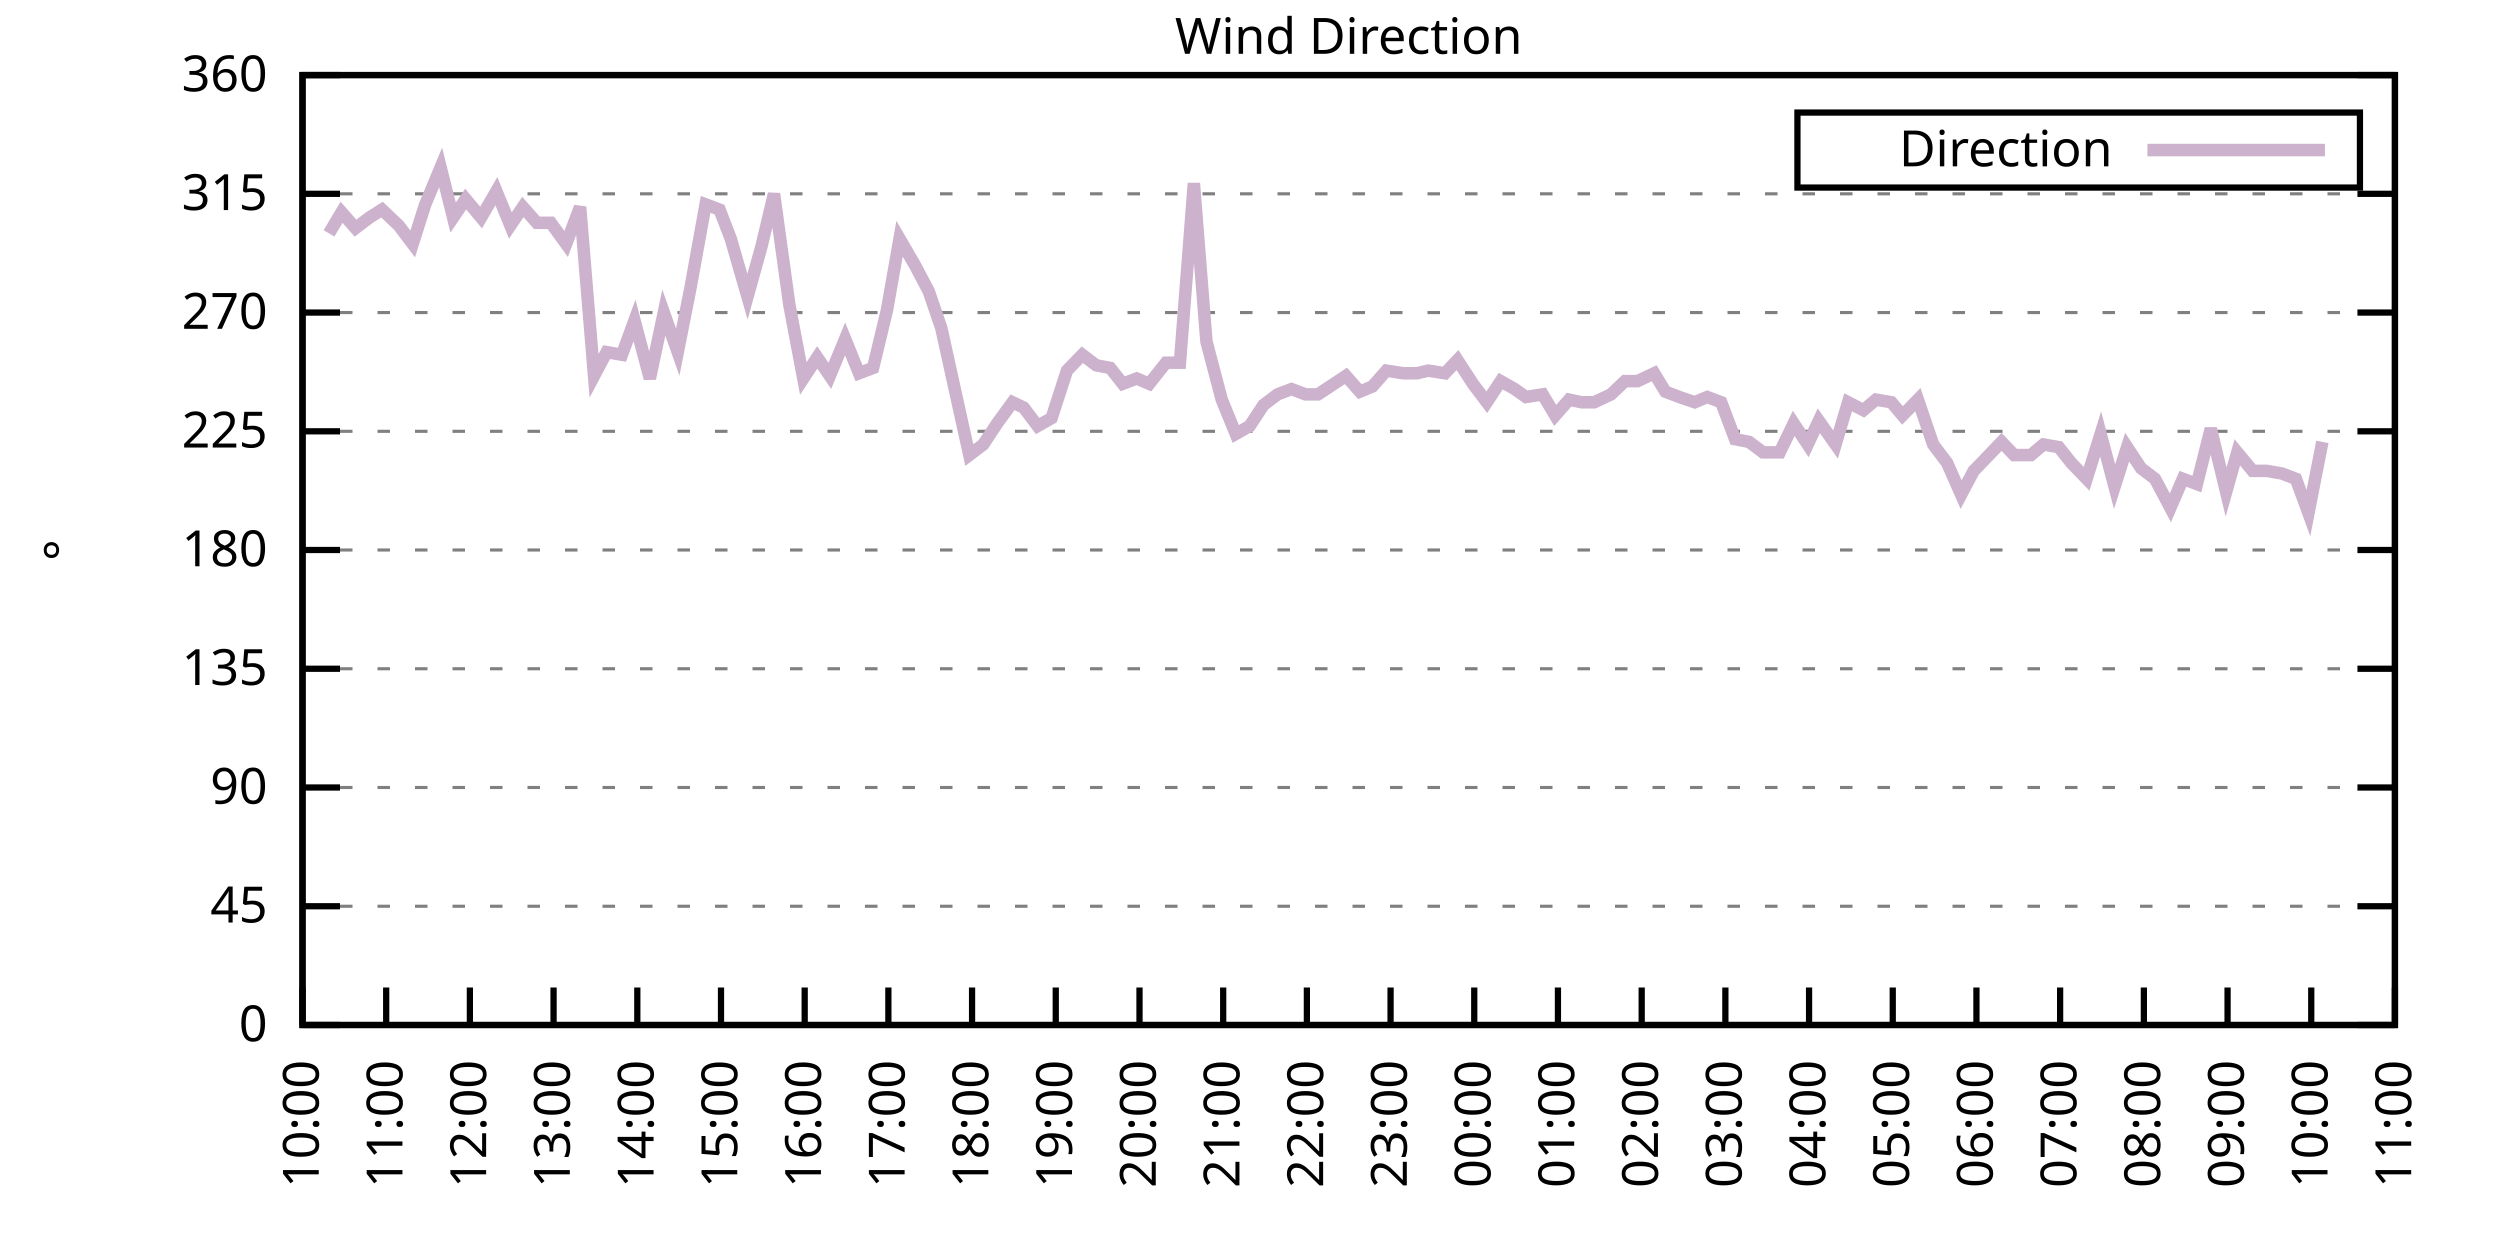
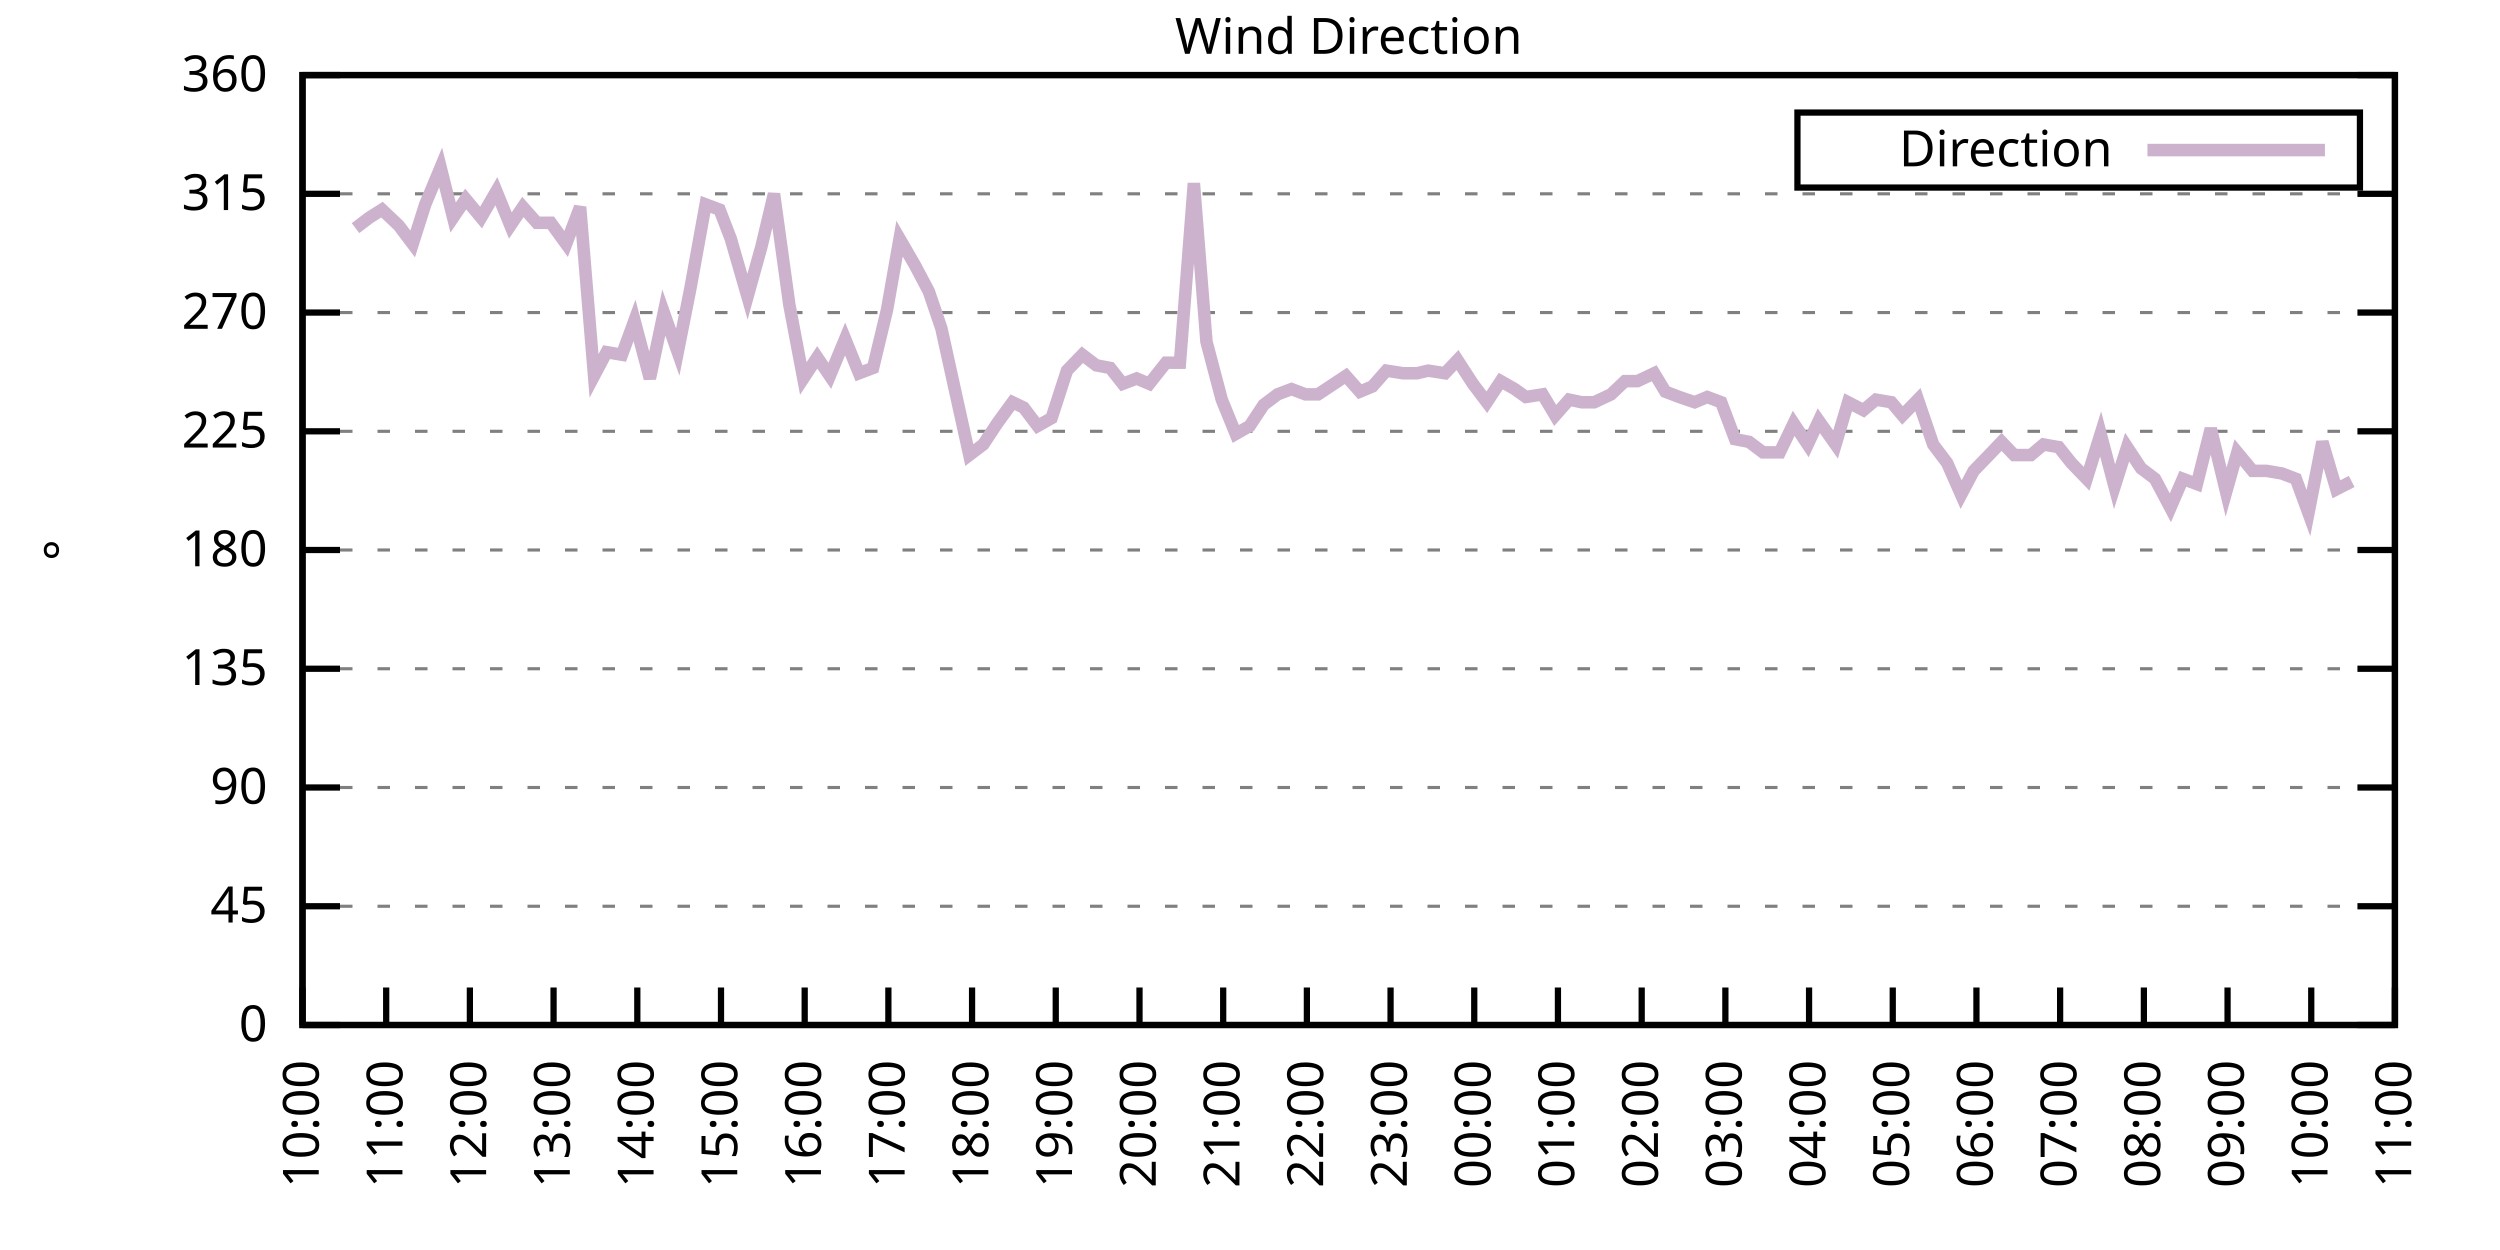
<svg xmlns="http://www.w3.org/2000/svg" xmlns:xlink="http://www.w3.org/1999/xlink" width="400" height="200" viewBox="0 0 400 200">
  <g id="gnuplot_canvas">
    <rect x="0" y="0" width="400" height="200" fill="none" />
    <defs>
      <circle id="gpDot" r="0.5" stroke-width="0.5" stroke="currentColor" />
      <path id="gpPt0" stroke-width="0.333" stroke="currentColor" d="M-1,0 h2 M0,-1 v2" />
      <path id="gpPt1" stroke-width="0.333" stroke="currentColor" d="M-1,-1 L1,1 M1,-1 L-1,1" />
      <path id="gpPt2" stroke-width="0.333" stroke="currentColor" d="M-1,0 L1,0 M0,-1 L0,1 M-1,-1 L1,1 M-1,1 L1,-1" />
      <rect id="gpPt3" stroke-width="0.333" stroke="currentColor" x="-1" y="-1" width="2" height="2" />
      <rect id="gpPt4" stroke-width="0.333" stroke="currentColor" fill="currentColor" x="-1" y="-1" width="2" height="2" />
      <circle id="gpPt5" stroke-width="0.333" stroke="currentColor" cx="0" cy="0" r="1" />
      <use xlink:href="#gpPt5" id="gpPt6" fill="currentColor" stroke="none" />
      <path id="gpPt7" stroke-width="0.333" stroke="currentColor" d="M0,-1.33 L-1.33,0.67 L1.33,0.67 z" />
      <use xlink:href="#gpPt7" id="gpPt8" fill="currentColor" stroke="none" />
      <use xlink:href="#gpPt7" id="gpPt9" stroke="currentColor" transform="rotate(180)" />
      <use xlink:href="#gpPt9" id="gpPt10" fill="currentColor" stroke="none" />
      <use xlink:href="#gpPt3" id="gpPt11" stroke="currentColor" transform="rotate(45)" />
      <use xlink:href="#gpPt11" id="gpPt12" fill="currentColor" stroke="none" />
      <path id="gpPt13" stroke-width="0.333" stroke="currentColor" d="M0,1.330 L1.265,0.411 L0.782,-1.067 L-0.782,-1.076 L-1.265,0.411 z" />
      <use xlink:href="#gpPt13" id="gpPt14" fill="currentColor" stroke="none" />
      <filter id="textbox" filterUnits="objectBoundingBox" x="0" y="0" height="1" width="1">
        <feFlood flood-color="white" flood-opacity="1" result="bgnd" />
        <feComposite in="SourceGraphic" in2="bgnd" operator="atop" />
      </filter>
      <filter id="greybox" filterUnits="objectBoundingBox" x="0" y="0" height="1" width="1">
        <feFlood flood-color="lightgrey" flood-opacity="1" result="grey" />
        <feComposite in="SourceGraphic" in2="grey" operator="atop" />
      </filter>
    </defs>
    <g fill="none" color="white" stroke="currentColor" stroke-width="1.00" stroke-linecap="butt" stroke-linejoin="miter">
</g>
    <g fill="none" color="black" stroke="currentColor" stroke-width="1.00" stroke-linecap="butt" stroke-linejoin="miter">
      <g stroke="none" shape-rendering="crispEdges">
        <polygon fill="rgb(255, 255, 255)" points="48.40,164.00 383.18,164.00 383.18,12.02 48.40,12.02 " />
      </g>
    </g>
    <g fill="none" color="black" stroke="currentColor" stroke-width="1.00" stroke-linecap="butt" stroke-linejoin="miter">
</g>
    <g fill="none" color="black" stroke="black" stroke-width="0.50" stroke-linecap="butt" stroke-linejoin="miter">
</g>
    <g fill="none" color="gray" stroke="currentColor" stroke-width="0.50" stroke-linecap="butt" stroke-linejoin="miter">
      <path stroke="gray" stroke-dasharray="2,4" class="gridline" d="M48.40,164.00 L383.19,164.00  " />
    </g>
    <g fill="none" color="gray" stroke="gray" stroke-width="1.00" stroke-linecap="butt" stroke-linejoin="miter">
</g>
    <g fill="none" color="black" stroke="currentColor" stroke-width="1.00" stroke-linecap="butt" stroke-linejoin="miter">
      <path stroke="black" d="M48.40,164.00 L54.40,164.00 M383.19,164.00 L377.19,164.00  " />
      <g transform="translate(42.80,166.60)" stroke="none" fill="black" font-family="Sans" font-size="8.00" text-anchor="end">
        <text>
          <tspan font-family="Sans"> 0</tspan>
        </text>
      </g>
    </g>
    <g fill="none" color="black" stroke="currentColor" stroke-width="1.00" stroke-linecap="butt" stroke-linejoin="miter">
</g>
    <g fill="none" color="black" stroke="black" stroke-width="0.50" stroke-linecap="butt" stroke-linejoin="miter">
</g>
    <g fill="none" color="gray" stroke="currentColor" stroke-width="0.50" stroke-linecap="butt" stroke-linejoin="miter">
      <path stroke="gray" stroke-dasharray="2,4" class="gridline" d="M48.40,145.00 L383.19,145.00  " />
    </g>
    <g fill="none" color="gray" stroke="gray" stroke-width="1.00" stroke-linecap="butt" stroke-linejoin="miter">
</g>
    <g fill="none" color="black" stroke="currentColor" stroke-width="1.00" stroke-linecap="butt" stroke-linejoin="miter">
      <path stroke="black" d="M48.40,145.00 L54.40,145.00 M383.19,145.00 L377.19,145.00  " />
      <g transform="translate(42.80,147.60)" stroke="none" fill="black" font-family="Sans" font-size="8.00" text-anchor="end">
        <text>
          <tspan font-family="Sans"> 45</tspan>
        </text>
      </g>
    </g>
    <g fill="none" color="black" stroke="currentColor" stroke-width="1.00" stroke-linecap="butt" stroke-linejoin="miter">
</g>
    <g fill="none" color="black" stroke="black" stroke-width="0.50" stroke-linecap="butt" stroke-linejoin="miter">
</g>
    <g fill="none" color="gray" stroke="currentColor" stroke-width="0.50" stroke-linecap="butt" stroke-linejoin="miter">
      <path stroke="gray" stroke-dasharray="2,4" class="gridline" d="M48.40,126.00 L383.19,126.00  " />
    </g>
    <g fill="none" color="gray" stroke="gray" stroke-width="1.00" stroke-linecap="butt" stroke-linejoin="miter">
</g>
    <g fill="none" color="black" stroke="currentColor" stroke-width="1.00" stroke-linecap="butt" stroke-linejoin="miter">
      <path stroke="black" d="M48.40,126.00 L54.40,126.00 M383.19,126.00 L377.19,126.00  " />
      <g transform="translate(42.80,128.60)" stroke="none" fill="black" font-family="Sans" font-size="8.00" text-anchor="end">
        <text>
          <tspan font-family="Sans"> 90</tspan>
        </text>
      </g>
    </g>
    <g fill="none" color="black" stroke="currentColor" stroke-width="1.00" stroke-linecap="butt" stroke-linejoin="miter">
</g>
    <g fill="none" color="black" stroke="black" stroke-width="0.50" stroke-linecap="butt" stroke-linejoin="miter">
</g>
    <g fill="none" color="gray" stroke="currentColor" stroke-width="0.50" stroke-linecap="butt" stroke-linejoin="miter">
      <path stroke="gray" stroke-dasharray="2,4" class="gridline" d="M48.40,107.00 L383.19,107.00  " />
    </g>
    <g fill="none" color="gray" stroke="gray" stroke-width="1.00" stroke-linecap="butt" stroke-linejoin="miter">
</g>
    <g fill="none" color="black" stroke="currentColor" stroke-width="1.00" stroke-linecap="butt" stroke-linejoin="miter">
      <path stroke="black" d="M48.40,107.00 L54.40,107.00 M383.19,107.00 L377.19,107.00  " />
      <g transform="translate(42.80,109.60)" stroke="none" fill="black" font-family="Sans" font-size="8.00" text-anchor="end">
        <text>
          <tspan font-family="Sans"> 135</tspan>
        </text>
      </g>
    </g>
    <g fill="none" color="black" stroke="currentColor" stroke-width="1.00" stroke-linecap="butt" stroke-linejoin="miter">
</g>
    <g fill="none" color="black" stroke="black" stroke-width="0.50" stroke-linecap="butt" stroke-linejoin="miter">
</g>
    <g fill="none" color="gray" stroke="currentColor" stroke-width="0.50" stroke-linecap="butt" stroke-linejoin="miter">
      <path stroke="gray" stroke-dasharray="2,4" class="gridline" d="M48.40,88.00 L383.19,88.00  " />
    </g>
    <g fill="none" color="gray" stroke="gray" stroke-width="1.00" stroke-linecap="butt" stroke-linejoin="miter">
</g>
    <g fill="none" color="black" stroke="currentColor" stroke-width="1.00" stroke-linecap="butt" stroke-linejoin="miter">
      <path stroke="black" d="M48.40,88.00 L54.40,88.00 M383.19,88.00 L377.19,88.00  " />
      <g transform="translate(42.80,90.60)" stroke="none" fill="black" font-family="Sans" font-size="8.00" text-anchor="end">
        <text>
          <tspan font-family="Sans"> 180</tspan>
        </text>
      </g>
    </g>
    <g fill="none" color="black" stroke="currentColor" stroke-width="1.00" stroke-linecap="butt" stroke-linejoin="miter">
</g>
    <g fill="none" color="black" stroke="black" stroke-width="0.50" stroke-linecap="butt" stroke-linejoin="miter">
</g>
    <g fill="none" color="gray" stroke="currentColor" stroke-width="0.50" stroke-linecap="butt" stroke-linejoin="miter">
      <path stroke="gray" stroke-dasharray="2,4" class="gridline" d="M48.40,69.01 L383.19,69.01  " />
    </g>
    <g fill="none" color="gray" stroke="gray" stroke-width="1.00" stroke-linecap="butt" stroke-linejoin="miter">
</g>
    <g fill="none" color="black" stroke="currentColor" stroke-width="1.00" stroke-linecap="butt" stroke-linejoin="miter">
      <path stroke="black" d="M48.40,69.01 L54.40,69.01 M383.19,69.01 L377.19,69.01  " />
      <g transform="translate(42.80,71.61)" stroke="none" fill="black" font-family="Sans" font-size="8.00" text-anchor="end">
        <text>
          <tspan font-family="Sans"> 225</tspan>
        </text>
      </g>
    </g>
    <g fill="none" color="black" stroke="currentColor" stroke-width="1.00" stroke-linecap="butt" stroke-linejoin="miter">
</g>
    <g fill="none" color="black" stroke="black" stroke-width="0.50" stroke-linecap="butt" stroke-linejoin="miter">
</g>
    <g fill="none" color="gray" stroke="currentColor" stroke-width="0.50" stroke-linecap="butt" stroke-linejoin="miter">
      <path stroke="gray" stroke-dasharray="2,4" class="gridline" d="M48.40,50.01 L383.19,50.01  " />
    </g>
    <g fill="none" color="gray" stroke="gray" stroke-width="1.00" stroke-linecap="butt" stroke-linejoin="miter">
</g>
    <g fill="none" color="black" stroke="currentColor" stroke-width="1.00" stroke-linecap="butt" stroke-linejoin="miter">
      <path stroke="black" d="M48.40,50.01 L54.40,50.01 M383.19,50.01 L377.19,50.01  " />
      <g transform="translate(42.80,52.61)" stroke="none" fill="black" font-family="Sans" font-size="8.00" text-anchor="end">
        <text>
          <tspan font-family="Sans"> 270</tspan>
        </text>
      </g>
    </g>
    <g fill="none" color="black" stroke="currentColor" stroke-width="1.00" stroke-linecap="butt" stroke-linejoin="miter">
</g>
    <g fill="none" color="black" stroke="black" stroke-width="0.50" stroke-linecap="butt" stroke-linejoin="miter">
</g>
    <g fill="none" color="gray" stroke="currentColor" stroke-width="0.50" stroke-linecap="butt" stroke-linejoin="miter">
      <path stroke="gray" stroke-dasharray="2,4" class="gridline" d="M48.40,31.01 L383.19,31.01  " />
    </g>
    <g fill="none" color="gray" stroke="gray" stroke-width="1.00" stroke-linecap="butt" stroke-linejoin="miter">
</g>
    <g fill="none" color="black" stroke="currentColor" stroke-width="1.00" stroke-linecap="butt" stroke-linejoin="miter">
      <path stroke="black" d="M48.40,31.01 L54.40,31.01 M383.19,31.01 L377.19,31.01  " />
      <g transform="translate(42.80,33.61)" stroke="none" fill="black" font-family="Sans" font-size="8.00" text-anchor="end">
        <text>
          <tspan font-family="Sans"> 315</tspan>
        </text>
      </g>
    </g>
    <g fill="none" color="black" stroke="currentColor" stroke-width="1.00" stroke-linecap="butt" stroke-linejoin="miter">
</g>
    <g fill="none" color="black" stroke="black" stroke-width="0.50" stroke-linecap="butt" stroke-linejoin="miter">
</g>
    <g fill="none" color="gray" stroke="currentColor" stroke-width="0.50" stroke-linecap="butt" stroke-linejoin="miter">
      <path stroke="gray" stroke-dasharray="2,4" class="gridline" d="M48.40,12.01 L383.19,12.01  " />
    </g>
    <g fill="none" color="gray" stroke="gray" stroke-width="1.00" stroke-linecap="butt" stroke-linejoin="miter">
</g>
    <g fill="none" color="black" stroke="currentColor" stroke-width="1.00" stroke-linecap="butt" stroke-linejoin="miter">
      <path stroke="black" d="M48.40,12.01 L54.40,12.01 M383.19,12.01 L377.19,12.01  " />
      <g transform="translate(42.80,14.61)" stroke="none" fill="black" font-family="Sans" font-size="8.00" text-anchor="end">
        <text>
          <tspan font-family="Sans"> 360</tspan>
        </text>
      </g>
    </g>
    <g fill="none" color="black" stroke="currentColor" stroke-width="1.00" stroke-linecap="butt" stroke-linejoin="miter">
      <path stroke="black" d="M48.40,164.00 L48.40,158.00  " />
      <g transform="translate(51.00,169.60) rotate(270.00)" stroke="none" fill="black" font-family="Sans" font-size="8.00" text-anchor="end">
        <text>
          <tspan font-family="Sans">10:00</tspan>
        </text>
      </g>
    </g>
    <g fill="none" color="black" stroke="currentColor" stroke-width="1.00" stroke-linecap="butt" stroke-linejoin="miter">
      <path stroke="black" d="M61.79,164.00 L61.79,158.00  " />
      <g transform="translate(64.39,169.60) rotate(270.00)" stroke="none" fill="black" font-family="Sans" font-size="8.00" text-anchor="end">
        <text>
          <tspan font-family="Sans">11:00</tspan>
        </text>
      </g>
    </g>
    <g fill="none" color="black" stroke="currentColor" stroke-width="1.00" stroke-linecap="butt" stroke-linejoin="miter">
      <path stroke="black" d="M75.18,164.00 L75.18,158.00  " />
      <g transform="translate(77.78,169.60) rotate(270.00)" stroke="none" fill="black" font-family="Sans" font-size="8.00" text-anchor="end">
        <text>
          <tspan font-family="Sans">12:00</tspan>
        </text>
      </g>
    </g>
    <g fill="none" color="black" stroke="currentColor" stroke-width="1.00" stroke-linecap="butt" stroke-linejoin="miter">
      <path stroke="black" d="M88.57,164.00 L88.57,158.00  " />
      <g transform="translate(91.17,169.60) rotate(270.00)" stroke="none" fill="black" font-family="Sans" font-size="8.00" text-anchor="end">
        <text>
          <tspan font-family="Sans">13:00</tspan>
        </text>
      </g>
    </g>
    <g fill="none" color="black" stroke="currentColor" stroke-width="1.00" stroke-linecap="butt" stroke-linejoin="miter">
      <path stroke="black" d="M101.97,164.00 L101.97,158.00  " />
      <g transform="translate(104.57,169.60) rotate(270.00)" stroke="none" fill="black" font-family="Sans" font-size="8.00" text-anchor="end">
        <text>
          <tspan font-family="Sans">14:00</tspan>
        </text>
      </g>
    </g>
    <g fill="none" color="black" stroke="currentColor" stroke-width="1.00" stroke-linecap="butt" stroke-linejoin="miter">
      <path stroke="black" d="M115.36,164.00 L115.36,158.00  " />
      <g transform="translate(117.96,169.60) rotate(270.00)" stroke="none" fill="black" font-family="Sans" font-size="8.00" text-anchor="end">
        <text>
          <tspan font-family="Sans">15:00</tspan>
        </text>
      </g>
    </g>
    <g fill="none" color="black" stroke="currentColor" stroke-width="1.00" stroke-linecap="butt" stroke-linejoin="miter">
      <path stroke="black" d="M128.75,164.00 L128.75,158.00  " />
      <g transform="translate(131.35,169.60) rotate(270.00)" stroke="none" fill="black" font-family="Sans" font-size="8.00" text-anchor="end">
        <text>
          <tspan font-family="Sans">16:00</tspan>
        </text>
      </g>
    </g>
    <g fill="none" color="black" stroke="currentColor" stroke-width="1.00" stroke-linecap="butt" stroke-linejoin="miter">
      <path stroke="black" d="M142.14,164.00 L142.14,158.00  " />
      <g transform="translate(144.74,169.60) rotate(270.00)" stroke="none" fill="black" font-family="Sans" font-size="8.00" text-anchor="end">
        <text>
          <tspan font-family="Sans">17:00</tspan>
        </text>
      </g>
    </g>
    <g fill="none" color="black" stroke="currentColor" stroke-width="1.00" stroke-linecap="butt" stroke-linejoin="miter">
      <path stroke="black" d="M155.53,164.00 L155.53,158.00  " />
      <g transform="translate(158.13,169.60) rotate(270.00)" stroke="none" fill="black" font-family="Sans" font-size="8.00" text-anchor="end">
        <text>
          <tspan font-family="Sans">18:00</tspan>
        </text>
      </g>
    </g>
    <g fill="none" color="black" stroke="currentColor" stroke-width="1.00" stroke-linecap="butt" stroke-linejoin="miter">
      <path stroke="black" d="M168.92,164.00 L168.92,158.00  " />
      <g transform="translate(171.52,169.60) rotate(270.00)" stroke="none" fill="black" font-family="Sans" font-size="8.00" text-anchor="end">
        <text>
          <tspan font-family="Sans">19:00</tspan>
        </text>
      </g>
    </g>
    <g fill="none" color="black" stroke="currentColor" stroke-width="1.00" stroke-linecap="butt" stroke-linejoin="miter">
      <path stroke="black" d="M182.32,164.00 L182.32,158.00  " />
      <g transform="translate(184.92,169.60) rotate(270.00)" stroke="none" fill="black" font-family="Sans" font-size="8.00" text-anchor="end">
        <text>
          <tspan font-family="Sans">20:00</tspan>
        </text>
      </g>
    </g>
    <g fill="none" color="black" stroke="currentColor" stroke-width="1.00" stroke-linecap="butt" stroke-linejoin="miter">
      <path stroke="black" d="M195.71,164.00 L195.71,158.00  " />
      <g transform="translate(198.31,169.60) rotate(270.00)" stroke="none" fill="black" font-family="Sans" font-size="8.00" text-anchor="end">
        <text>
          <tspan font-family="Sans">21:00</tspan>
        </text>
      </g>
    </g>
    <g fill="none" color="black" stroke="currentColor" stroke-width="1.00" stroke-linecap="butt" stroke-linejoin="miter">
      <path stroke="black" d="M209.10,164.00 L209.10,158.00  " />
      <g transform="translate(211.70,169.60) rotate(270.00)" stroke="none" fill="black" font-family="Sans" font-size="8.00" text-anchor="end">
        <text>
          <tspan font-family="Sans">22:00</tspan>
        </text>
      </g>
    </g>
    <g fill="none" color="black" stroke="currentColor" stroke-width="1.00" stroke-linecap="butt" stroke-linejoin="miter">
      <path stroke="black" d="M222.49,164.00 L222.49,158.00  " />
      <g transform="translate(225.09,169.60) rotate(270.00)" stroke="none" fill="black" font-family="Sans" font-size="8.00" text-anchor="end">
        <text>
          <tspan font-family="Sans">23:00</tspan>
        </text>
      </g>
    </g>
    <g fill="none" color="black" stroke="currentColor" stroke-width="1.00" stroke-linecap="butt" stroke-linejoin="miter">
      <path stroke="black" d="M235.88,164.00 L235.88,158.00  " />
      <g transform="translate(238.48,169.60) rotate(270.00)" stroke="none" fill="black" font-family="Sans" font-size="8.00" text-anchor="end">
        <text>
          <tspan font-family="Sans">00:00</tspan>
        </text>
      </g>
    </g>
    <g fill="none" color="black" stroke="currentColor" stroke-width="1.00" stroke-linecap="butt" stroke-linejoin="miter">
      <path stroke="black" d="M249.27,164.00 L249.27,158.00  " />
      <g transform="translate(251.87,169.60) rotate(270.00)" stroke="none" fill="black" font-family="Sans" font-size="8.00" text-anchor="end">
        <text>
          <tspan font-family="Sans">01:00</tspan>
        </text>
      </g>
    </g>
    <g fill="none" color="black" stroke="currentColor" stroke-width="1.00" stroke-linecap="butt" stroke-linejoin="miter">
      <path stroke="black" d="M262.67,164.00 L262.67,158.00  " />
      <g transform="translate(265.27,169.60) rotate(270.00)" stroke="none" fill="black" font-family="Sans" font-size="8.00" text-anchor="end">
        <text>
          <tspan font-family="Sans">02:00</tspan>
        </text>
      </g>
    </g>
    <g fill="none" color="black" stroke="currentColor" stroke-width="1.00" stroke-linecap="butt" stroke-linejoin="miter">
      <path stroke="black" d="M276.06,164.00 L276.06,158.00  " />
      <g transform="translate(278.66,169.60) rotate(270.00)" stroke="none" fill="black" font-family="Sans" font-size="8.00" text-anchor="end">
        <text>
          <tspan font-family="Sans">03:00</tspan>
        </text>
      </g>
    </g>
    <g fill="none" color="black" stroke="currentColor" stroke-width="1.00" stroke-linecap="butt" stroke-linejoin="miter">
      <path stroke="black" d="M289.45,164.00 L289.45,158.00  " />
      <g transform="translate(292.05,169.60) rotate(270.00)" stroke="none" fill="black" font-family="Sans" font-size="8.00" text-anchor="end">
        <text>
          <tspan font-family="Sans">04:00</tspan>
        </text>
      </g>
    </g>
    <g fill="none" color="black" stroke="currentColor" stroke-width="1.00" stroke-linecap="butt" stroke-linejoin="miter">
      <path stroke="black" d="M302.84,164.00 L302.84,158.00  " />
      <g transform="translate(305.44,169.60) rotate(270.00)" stroke="none" fill="black" font-family="Sans" font-size="8.00" text-anchor="end">
        <text>
          <tspan font-family="Sans">05:00</tspan>
        </text>
      </g>
    </g>
    <g fill="none" color="black" stroke="currentColor" stroke-width="1.00" stroke-linecap="butt" stroke-linejoin="miter">
      <path stroke="black" d="M316.23,164.00 L316.23,158.00  " />
      <g transform="translate(318.83,169.60) rotate(270.00)" stroke="none" fill="black" font-family="Sans" font-size="8.00" text-anchor="end">
        <text>
          <tspan font-family="Sans">06:00</tspan>
        </text>
      </g>
    </g>
    <g fill="none" color="black" stroke="currentColor" stroke-width="1.00" stroke-linecap="butt" stroke-linejoin="miter">
      <path stroke="black" d="M329.62,164.00 L329.62,158.00  " />
      <g transform="translate(332.22,169.60) rotate(270.00)" stroke="none" fill="black" font-family="Sans" font-size="8.00" text-anchor="end">
        <text>
          <tspan font-family="Sans">07:00</tspan>
        </text>
      </g>
    </g>
    <g fill="none" color="black" stroke="currentColor" stroke-width="1.00" stroke-linecap="butt" stroke-linejoin="miter">
      <path stroke="black" d="M343.02,164.00 L343.02,158.00  " />
      <g transform="translate(345.62,169.60) rotate(270.00)" stroke="none" fill="black" font-family="Sans" font-size="8.00" text-anchor="end">
        <text>
          <tspan font-family="Sans">08:00</tspan>
        </text>
      </g>
    </g>
    <g fill="none" color="black" stroke="currentColor" stroke-width="1.00" stroke-linecap="butt" stroke-linejoin="miter">
      <path stroke="black" d="M356.41,164.00 L356.41,158.00  " />
      <g transform="translate(359.01,169.60) rotate(270.00)" stroke="none" fill="black" font-family="Sans" font-size="8.00" text-anchor="end">
        <text>
          <tspan font-family="Sans">09:00</tspan>
        </text>
      </g>
    </g>
    <g fill="none" color="black" stroke="currentColor" stroke-width="1.00" stroke-linecap="butt" stroke-linejoin="miter">
      <path stroke="black" d="M369.80,164.00 L369.80,158.00  " />
      <g transform="translate(372.40,169.60) rotate(270.00)" stroke="none" fill="black" font-family="Sans" font-size="8.00" text-anchor="end">
        <text>
          <tspan font-family="Sans">10:00</tspan>
        </text>
      </g>
    </g>
    <g fill="none" color="black" stroke="currentColor" stroke-width="1.00" stroke-linecap="butt" stroke-linejoin="miter">
      <path stroke="black" d="M383.19,164.00 L383.19,158.00  " />
      <g transform="translate(385.79,169.60) rotate(270.00)" stroke="none" fill="black" font-family="Sans" font-size="8.00" text-anchor="end">
        <text>
          <tspan font-family="Sans">11:00</tspan>
        </text>
      </g>
    </g>
    <g fill="none" color="black" stroke="currentColor" stroke-width="1.00" stroke-linecap="butt" stroke-linejoin="miter">
</g>
    <g fill="none" color="black" stroke="currentColor" stroke-width="1.00" stroke-linecap="butt" stroke-linejoin="miter">
      <path stroke="black" d="M48.40,12.01 L48.40,164.00 L383.19,164.00 L383.19,12.01 L48.40,12.01 Z  " />
    </g>
    <g fill="none" color="black" stroke="currentColor" stroke-width="1.00" stroke-linecap="butt" stroke-linejoin="miter">
</g>
    <g fill="none" color="black" stroke="currentColor" stroke-width="1.00" stroke-linecap="butt" stroke-linejoin="miter">
      <path stroke="black" d="M287.59,30.01 L287.59,18.01 L377.59,18.01 L377.59,30.01 L287.59,30.01 Z  " />
    </g>
    <g id="Wind_direction_plot_1">
      <g fill="none" color="white" stroke="black" stroke-width="2.00" stroke-linecap="butt" stroke-linejoin="miter">
</g>
      <g fill="none" color="black" stroke="currentColor" stroke-width="2.00" stroke-linecap="butt" stroke-linejoin="miter">
        <g transform="translate(337.99,26.61)" stroke="none" fill="black" font-family="Sans" font-size="8.00" text-anchor="end">
          <text>
            <tspan font-family="Sans">Direction</tspan>
          </text>
        </g>
      </g>
      <g fill="none" color="black" stroke="currentColor" stroke-width="2.00" stroke-linecap="butt" stroke-linejoin="miter">
-         <path stroke="rgb(204, 178, 204)" d="M343.59,24.01 L371.99,24.01 M52.64,37.34 L54.65,33.96 L56.88,36.50 L59.11,34.81 L61.12,33.54 L63.80,36.08   L66.03,39.03 L68.04,32.70 L70.50,26.79 L72.50,34.81 L74.51,31.85 L76.97,34.81 L79.42,30.59 L81.66,36.08   L83.66,33.12 L85.90,35.65 L88.13,35.65 L90.58,39.03 L92.82,33.12 L95.05,60.14 L97.06,56.34 L99.51,56.76   L101.52,51.27 L103.98,60.56 L106.21,50.01 L108.44,56.34 L110.45,46.21 L112.90,32.70 L115.13,33.54 L116.92,38.19   L119.60,47.47 L121.83,39.45 L123.84,31.01 L126.29,48.74 L128.53,60.56 L130.76,57.18 L132.77,60.14 L135.22,54.23   L137.45,59.72 L139.69,58.87 L141.92,49.59 L143.93,38.19 L146.38,42.41 L148.61,46.63 L150.62,52.54 L152.85,62.67   L155.09,72.81 L157.32,71.12 L159.55,67.74 L162.01,64.36 L163.79,65.21 L166.02,68.16 L168.25,66.90 L170.71,59.30   L173.17,56.76 L175.40,58.45 L177.63,58.87 L179.64,61.41 L181.87,60.56 L183.88,61.41 L186.56,58.03 L188.79,58.03   L191.02,29.32 L193.03,54.65 L195.48,63.94 L197.72,69.43 L199.95,68.16 L202.18,64.78 L204.41,63.10 L206.64,62.25   L208.88,63.10 L210.88,63.10 L215.35,60.14 L217.58,62.67 L219.59,61.83 L221.82,59.30 L224.50,59.72 L226.73,59.72   L228.52,59.30 L231.20,59.72 L233.20,57.61 L235.66,61.41 L237.89,64.36 L240.12,60.98 L242.36,62.25 L244.14,63.52   L246.82,63.10 L248.83,66.47 L251.06,63.94 L253.07,64.36 L255.08,64.36 L257.76,63.10 L259.99,60.98 L262.00,60.98   L264.67,59.72 L266.46,62.67 L268.69,63.52 L271.15,64.36 L273.16,63.52 L275.39,64.36 L277.62,70.27 L279.85,70.70   L282.08,72.38 L284.76,72.38 L286.99,67.74 L289.23,71.12 L291.01,67.32 L293.69,71.12 L295.70,64.36 L298.15,65.63   L300.16,63.94 L302.62,64.36 L304.40,66.47 L306.86,63.94 L309.31,71.12 L311.54,74.07 L313.78,79.14 L315.79,75.34   L318.24,72.81 L320.25,70.70 L322.26,72.81 L324.94,72.81 L326.95,71.12 L329.40,71.54 L331.41,74.07 L333.86,76.61   L336.10,69.43 L338.33,77.87 L340.34,71.54 L342.57,74.92 L344.80,76.61 L347.26,81.25 L349.26,76.61 L351.50,77.45   L353.73,68.58 L356.18,78.72 L357.97,72.38 L360.42,75.34 L362.66,75.34 L365.11,75.76 L367.34,76.61 L369.35,82.09   L371.58,70.70  " />
+         <path stroke="rgb(204, 178, 204)" d="M343.59,24.01 L371.99,24.01 M56.88,36.50 L59.11,34.81 L61.12,33.54 L63.80,36.08 L66.03,39.03 L68.04,32.70   L70.50,26.79 L72.50,34.81 L74.51,31.85 L76.97,34.81 L79.42,30.59 L81.66,36.08 L83.66,33.12 L85.90,35.65   L88.13,35.65 L90.58,39.03 L92.82,33.12 L95.05,60.14 L97.06,56.34 L99.51,56.76 L101.52,51.27 L103.98,60.56   L106.21,50.01 L108.44,56.34 L110.45,46.21 L112.90,32.70 L115.13,33.54 L116.92,38.19 L119.60,47.47 L121.83,39.45   L123.84,31.01 L126.29,48.74 L128.53,60.56 L130.76,57.18 L132.77,60.14 L135.22,54.23 L137.45,59.72 L139.69,58.87   L141.92,49.59 L143.93,38.19 L146.38,42.41 L148.61,46.63 L150.62,52.54 L152.85,62.67 L155.09,72.81 L157.32,71.12   L159.55,67.74 L162.01,64.36 L163.79,65.21 L166.02,68.16 L168.25,66.90 L170.71,59.30 L173.17,56.76 L175.40,58.45   L177.63,58.87 L179.64,61.41 L181.87,60.56 L183.88,61.41 L186.56,58.03 L188.79,58.03 L191.02,29.32 L193.03,54.65   L195.48,63.94 L197.72,69.43 L199.95,68.16 L202.18,64.78 L204.41,63.10 L206.64,62.25 L208.88,63.10 L210.88,63.10   L215.35,60.14 L217.58,62.67 L219.59,61.83 L221.82,59.30 L224.50,59.72 L226.73,59.72 L228.52,59.30 L231.20,59.72   L233.20,57.61 L235.66,61.41 L237.89,64.36 L240.12,60.98 L242.36,62.25 L244.14,63.52 L246.82,63.10 L248.83,66.47   L251.06,63.94 L253.07,64.36 L255.08,64.36 L257.76,63.10 L259.99,60.98 L262.00,60.98 L264.67,59.72 L266.46,62.67   L268.69,63.52 L271.15,64.36 L273.16,63.52 L275.39,64.36 L277.62,70.27 L279.85,70.70 L282.08,72.38 L284.76,72.38   L286.99,67.74 L289.23,71.12 L291.01,67.32 L293.69,71.12 L295.70,64.36 L298.15,65.63 L300.16,63.94 L302.62,64.36   L304.40,66.47 L306.86,63.94 L309.31,71.12 L311.54,74.07 L313.78,79.14 L315.79,75.34 L318.24,72.81 L320.25,70.70   L322.26,72.81 L324.94,72.81 L326.95,71.12 L329.40,71.54 L331.41,74.07 L333.86,76.61 L336.10,69.43 L338.33,77.87   L340.34,71.54 L342.57,74.92 L344.80,76.61 L347.26,81.25 L349.26,76.61 L351.50,77.45 L353.73,68.58 L356.18,78.72   L357.97,72.38 L360.42,75.34 L362.66,75.34 L365.11,75.76 L367.34,76.61 L369.35,82.09 L371.58,70.70 L373.82,78.29   L376.27,77.03  " />
      </g>
    </g>
    <g fill="none" color="black" stroke="currentColor" stroke-width="2.00" stroke-linecap="butt" stroke-linejoin="miter">
</g>
    <g fill="none" color="black" stroke="black" stroke-width="1.00" stroke-linecap="butt" stroke-linejoin="miter">
</g>
    <g fill="none" color="black" stroke="currentColor" stroke-width="1.00" stroke-linecap="butt" stroke-linejoin="miter">
      <path stroke="black" d="M48.40,12.01 L48.40,164.00 L383.19,164.00 L383.19,12.01 L48.40,12.01 Z  " />
      <g transform="translate(12.80,88.01) rotate(270.00)" stroke="none" fill="black" font-family="Sans" font-size="8.00" text-anchor="middle">
        <text>
          <tspan font-family="Sans">°</tspan>
        </text>
      </g>
    </g>
    <g fill="none" color="black" stroke="currentColor" stroke-width="1.00" stroke-linecap="butt" stroke-linejoin="miter">
</g>
    <g fill="none" color="black" stroke="currentColor" stroke-width="1.00" stroke-linecap="butt" stroke-linejoin="miter">
      <g transform="translate(215.79,8.61)" stroke="none" fill="black" font-family="Sans" font-size="8.00" text-anchor="middle">
        <text>
          <tspan font-family="Sans">Wind Direction</tspan>
        </text>
      </g>
    </g>
    <g fill="none" color="black" stroke="currentColor" stroke-width="1.00" stroke-linecap="butt" stroke-linejoin="miter">
</g>
  </g>
</svg>
